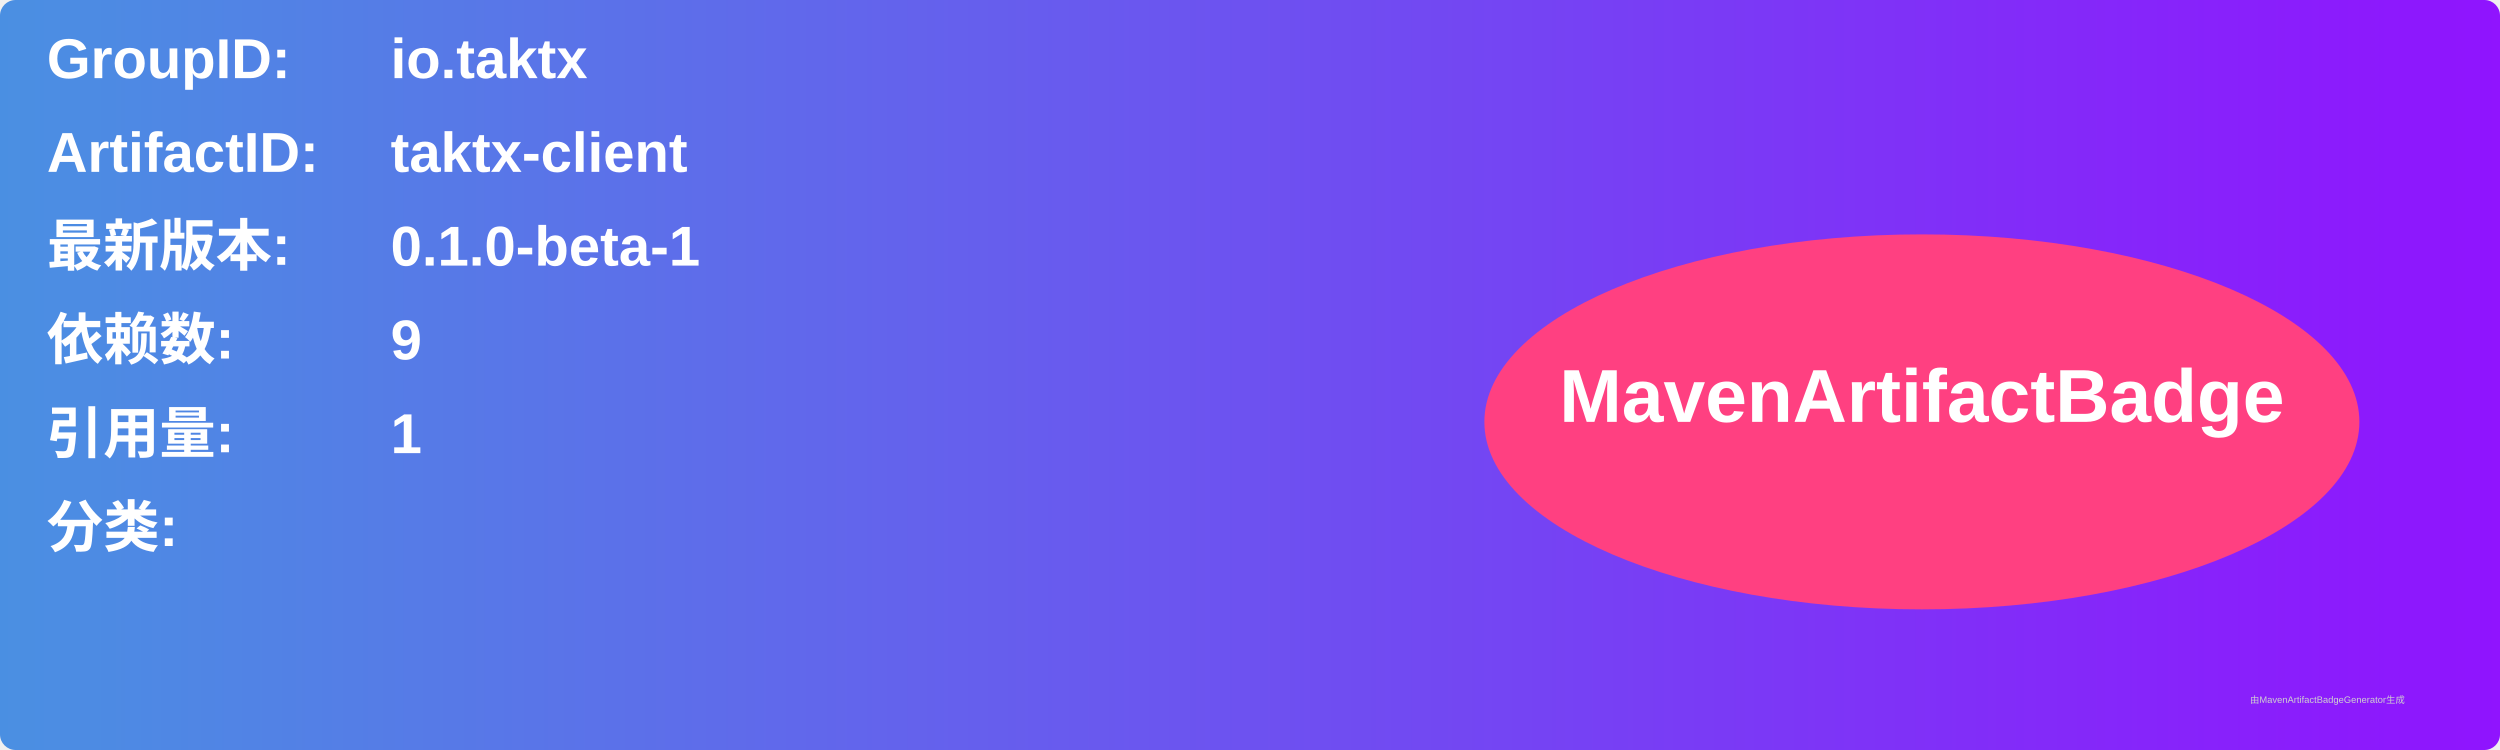
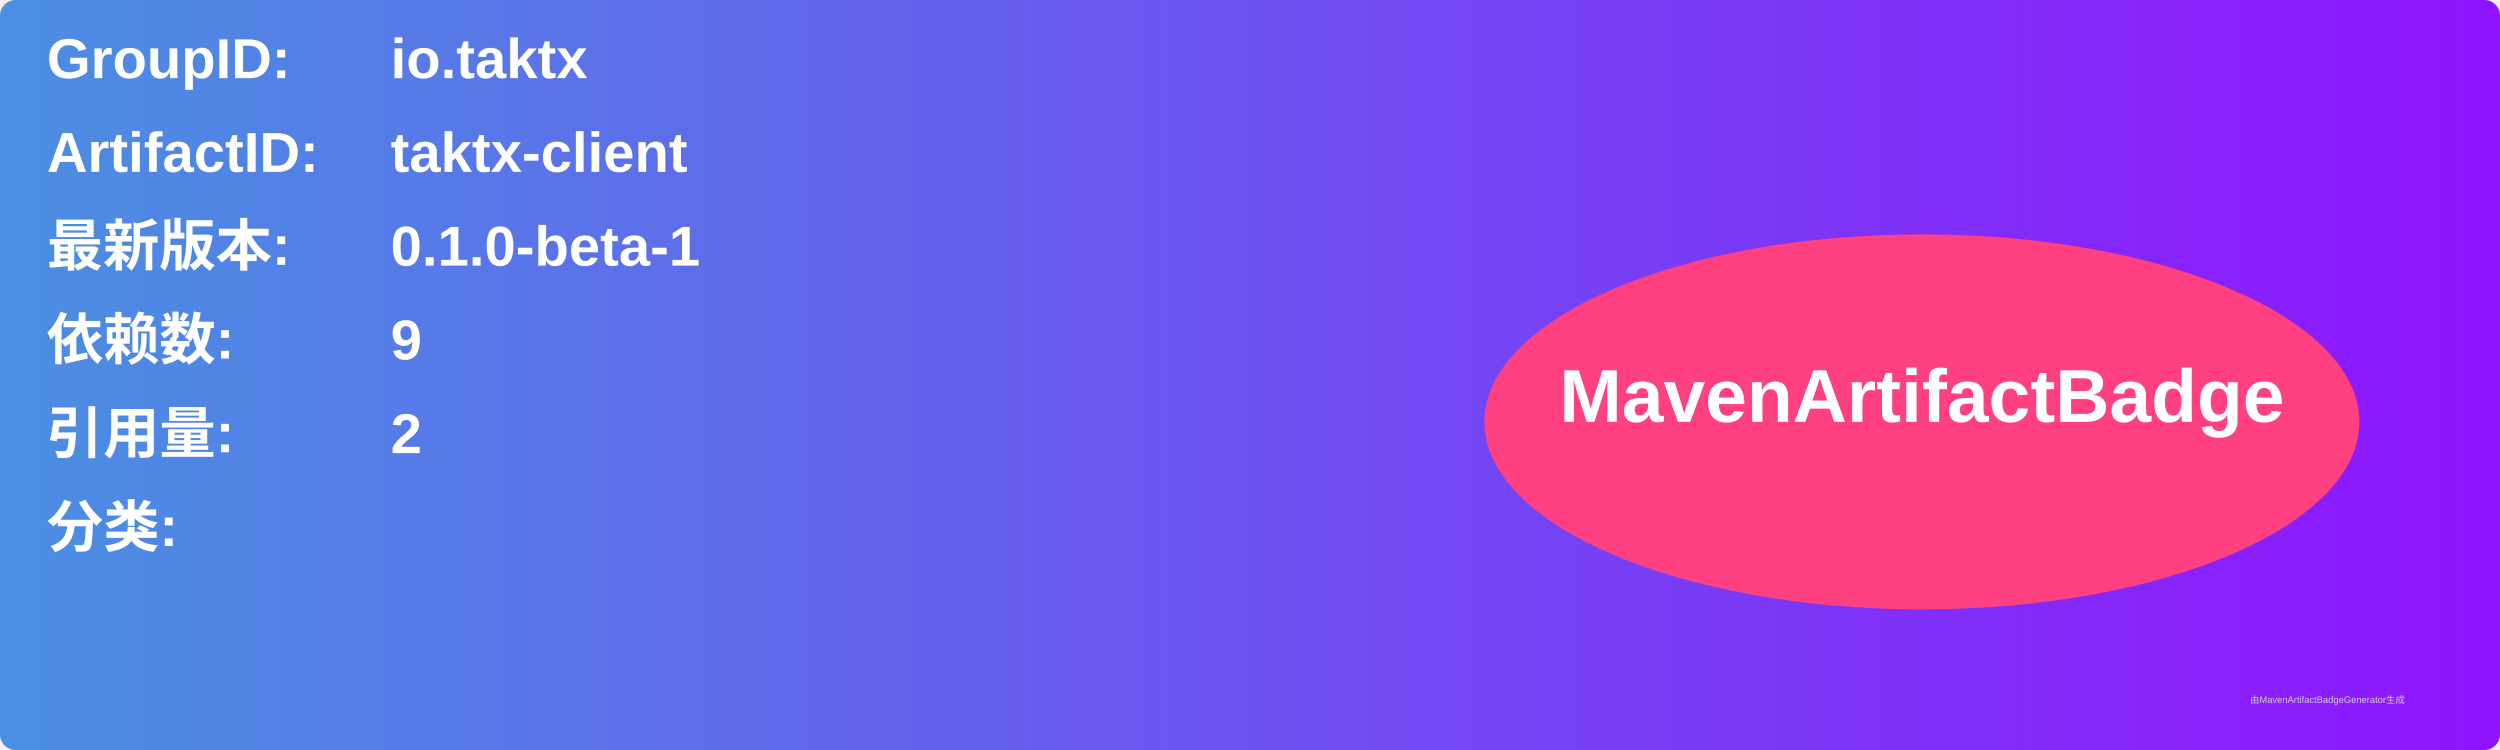
<svg xmlns="http://www.w3.org/2000/svg" width="800" height="240" viewBox="0 0 800 240">
  <linearGradient id="grad" x1="0%" y1="0%" x2="100%" y2="0%">
    <stop offset="0%" stop-color="#4a90e2" />
    <stop offset="100%" stop-color="#9013fe" />
  </linearGradient>
  <rect width="100%" height="100%" rx="5" ry="5" fill="url(#grad)" />
  <g transform="translate(15, 15)">
    <text x="0" y="10" font-family="Arial" font-size="18" fill="white" font-weight="bold" width="260">GroupID:</text>
    <text x="110" y="10" font-family="Arial" font-size="18" fill="white" font-weight="bold" width="460">io.taktx</text>
    <text x="0" y="40" font-family="Arial" font-size="18" fill="white" font-weight="bold" width="260">ArtifactID:</text>
    <text x="110" y="40" font-family="Arial" font-size="18" fill="white" font-weight="bold" width="460">taktx-client</text>
    <text x="0" y="70" font-family="Arial" font-size="18" fill="white" font-weight="bold">最新版本:</text>
    <text x="110" y="70" font-family="Arial" font-size="18" fill="white" font-weight="bold">
      <tspan font-weight="bold">0.1.0-beta-1</tspan>
    </text>
    <text x="0" y="100" font-family="Arial" font-size="18" fill="white" font-weight="bold">依赖数: </text>
    <text x="110" y="100" font-family="Arial" font-size="18" fill="white">
      <tspan font-weight="bold">9</tspan>
    </text>
    <text x="0" y="130" font-family="Arial" font-size="18" fill="white" font-weight="bold">引用量: </text>
    <text x="110" y="130" font-family="Arial" font-size="18" fill="white">
-       <tspan font-weight="bold">1</tspan>
+       <tspan font-weight="bold">2</tspan>
    </text>
    <text x="0" y="160" font-family="Arial" font-size="18" fill="white" font-weight="bold">分类:</text>
    <text x="10" y="190" font-family="Arial" font-size="10" fill="white">
      <tspan font-weight="bold" />
    </text>
    <ellipse cx="600" cy="120" rx="140" ry="60" fill="#ff4081" />
    <text x="600" y="120" text-anchor="middle" font-family="Arial" font-size="24" fill="white" font-weight="bold">MavenArtifactBadge</text>
  </g>
  <text x="720" y="225" font-family="Arial" font-size="3" fill="#d0d0d0">由MavenArtifactBadgeGenerator生成</text>
</svg>
